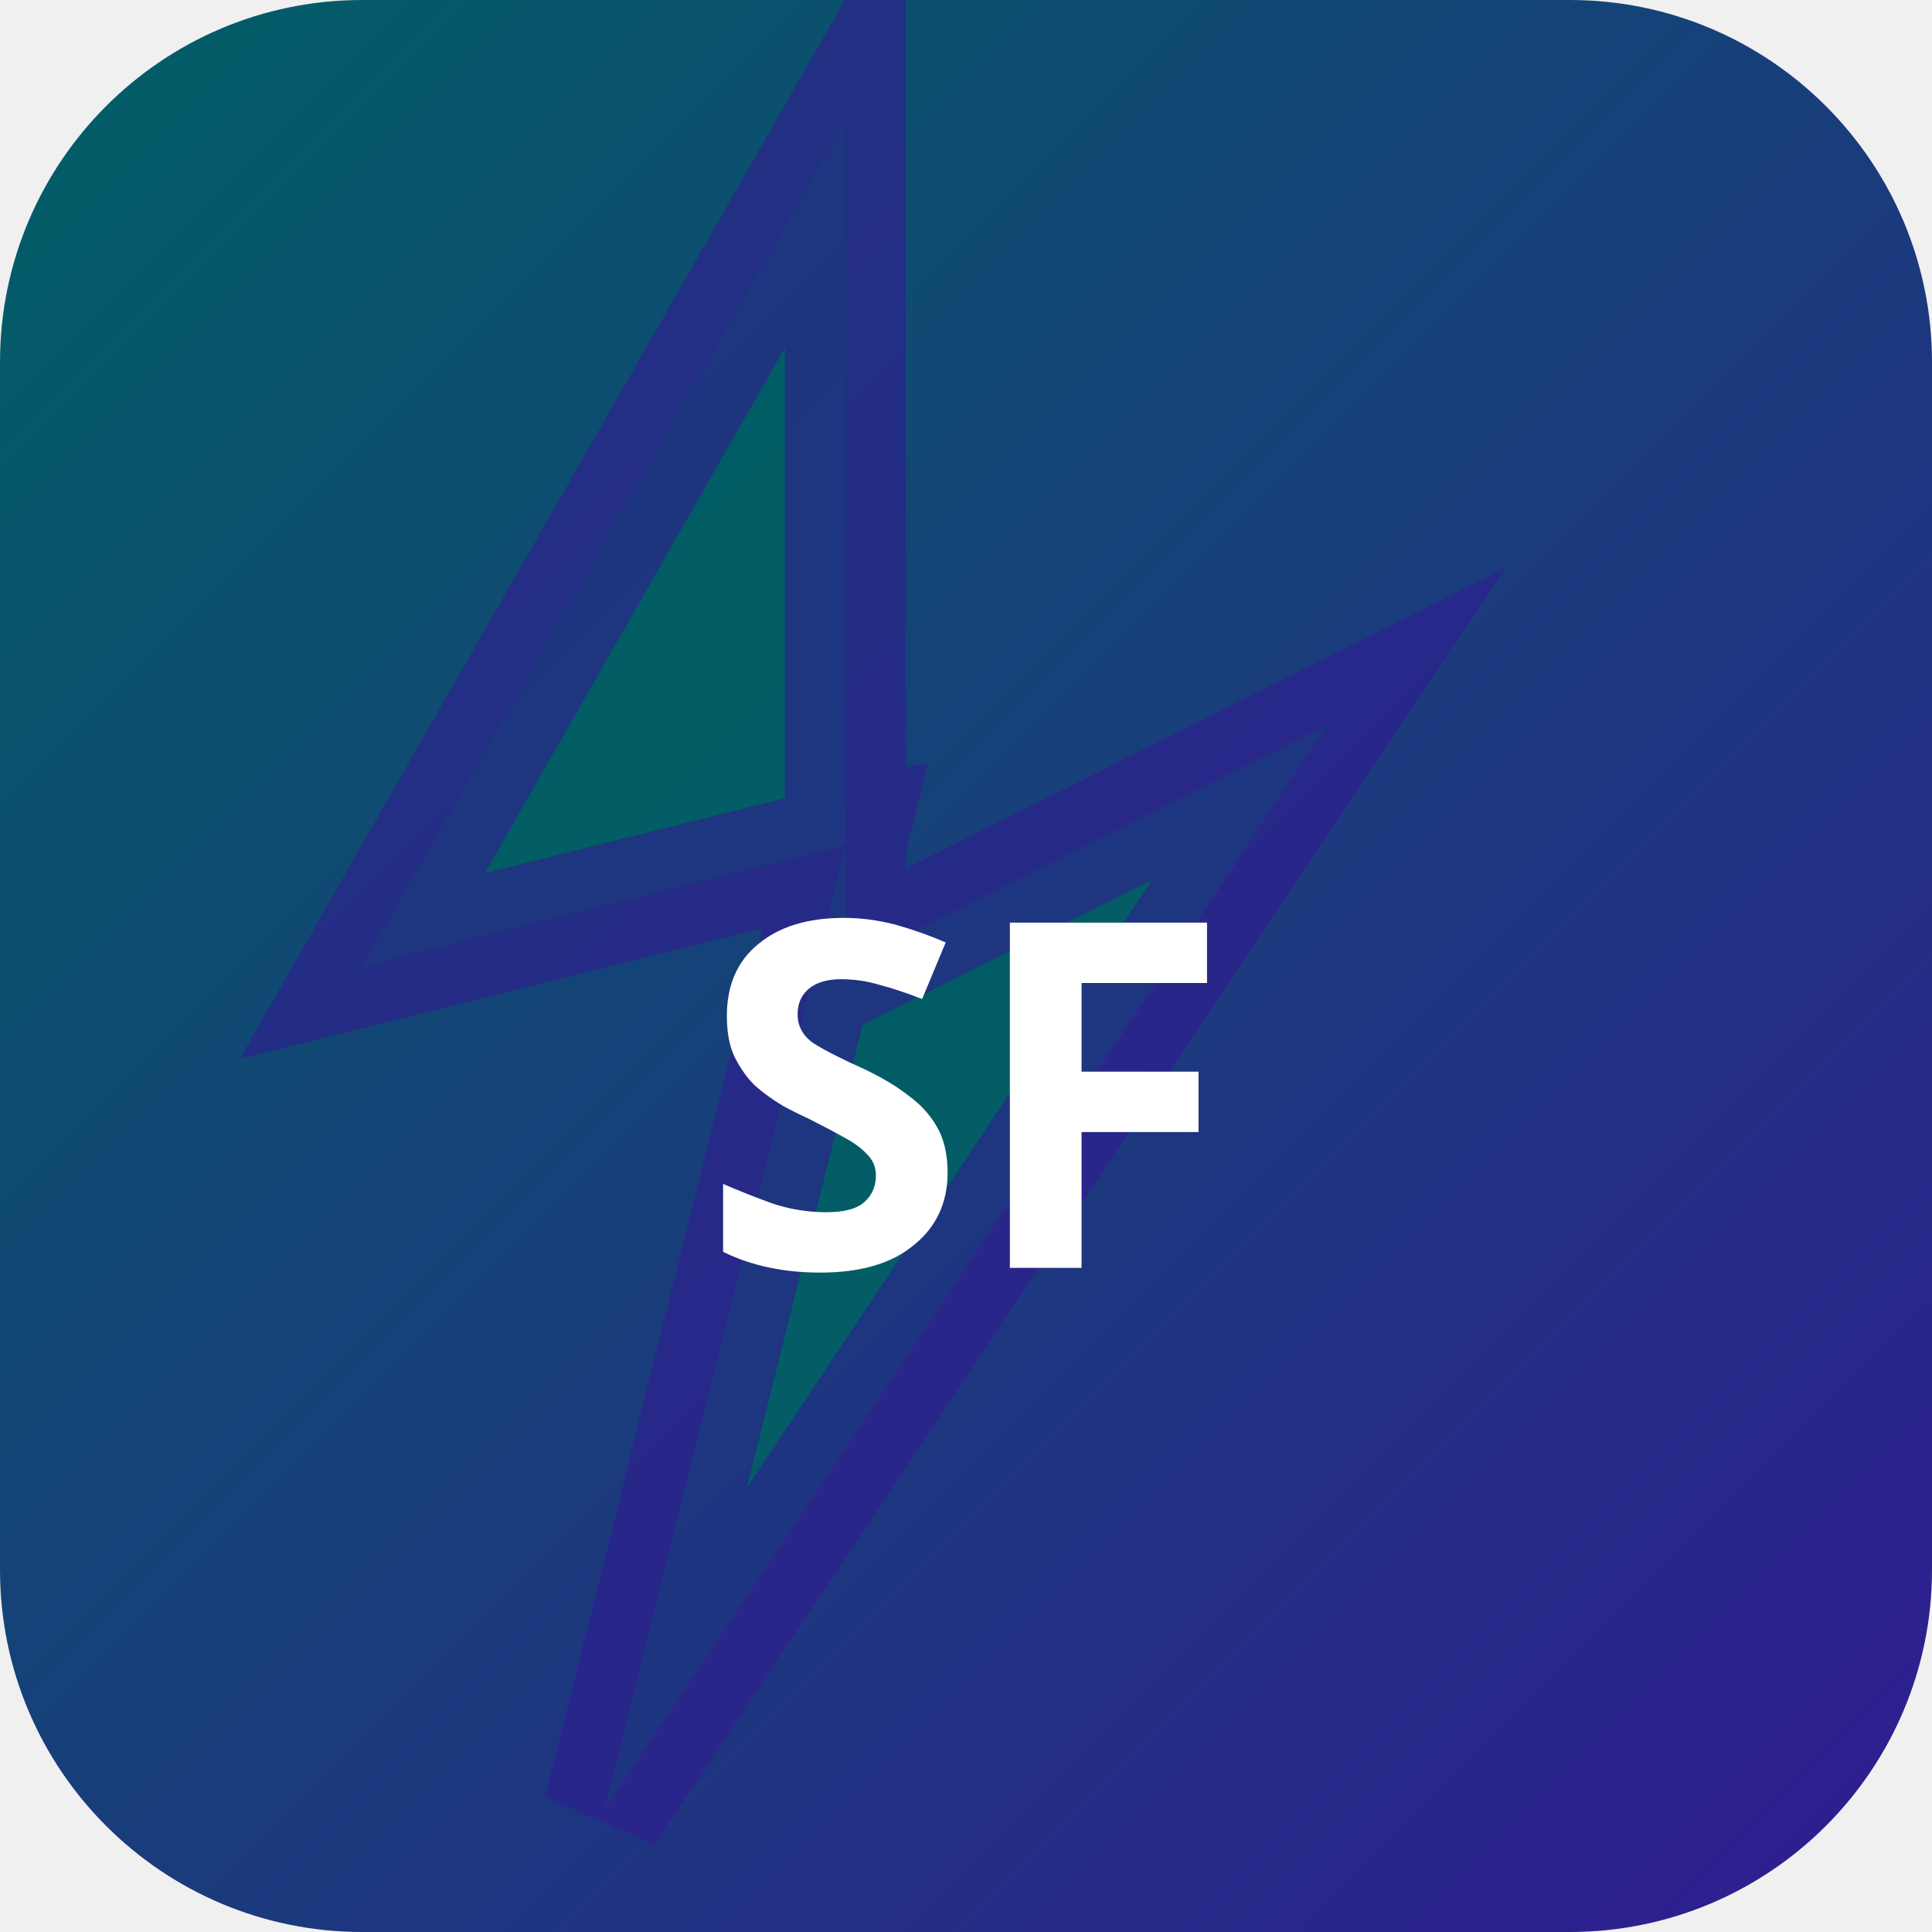
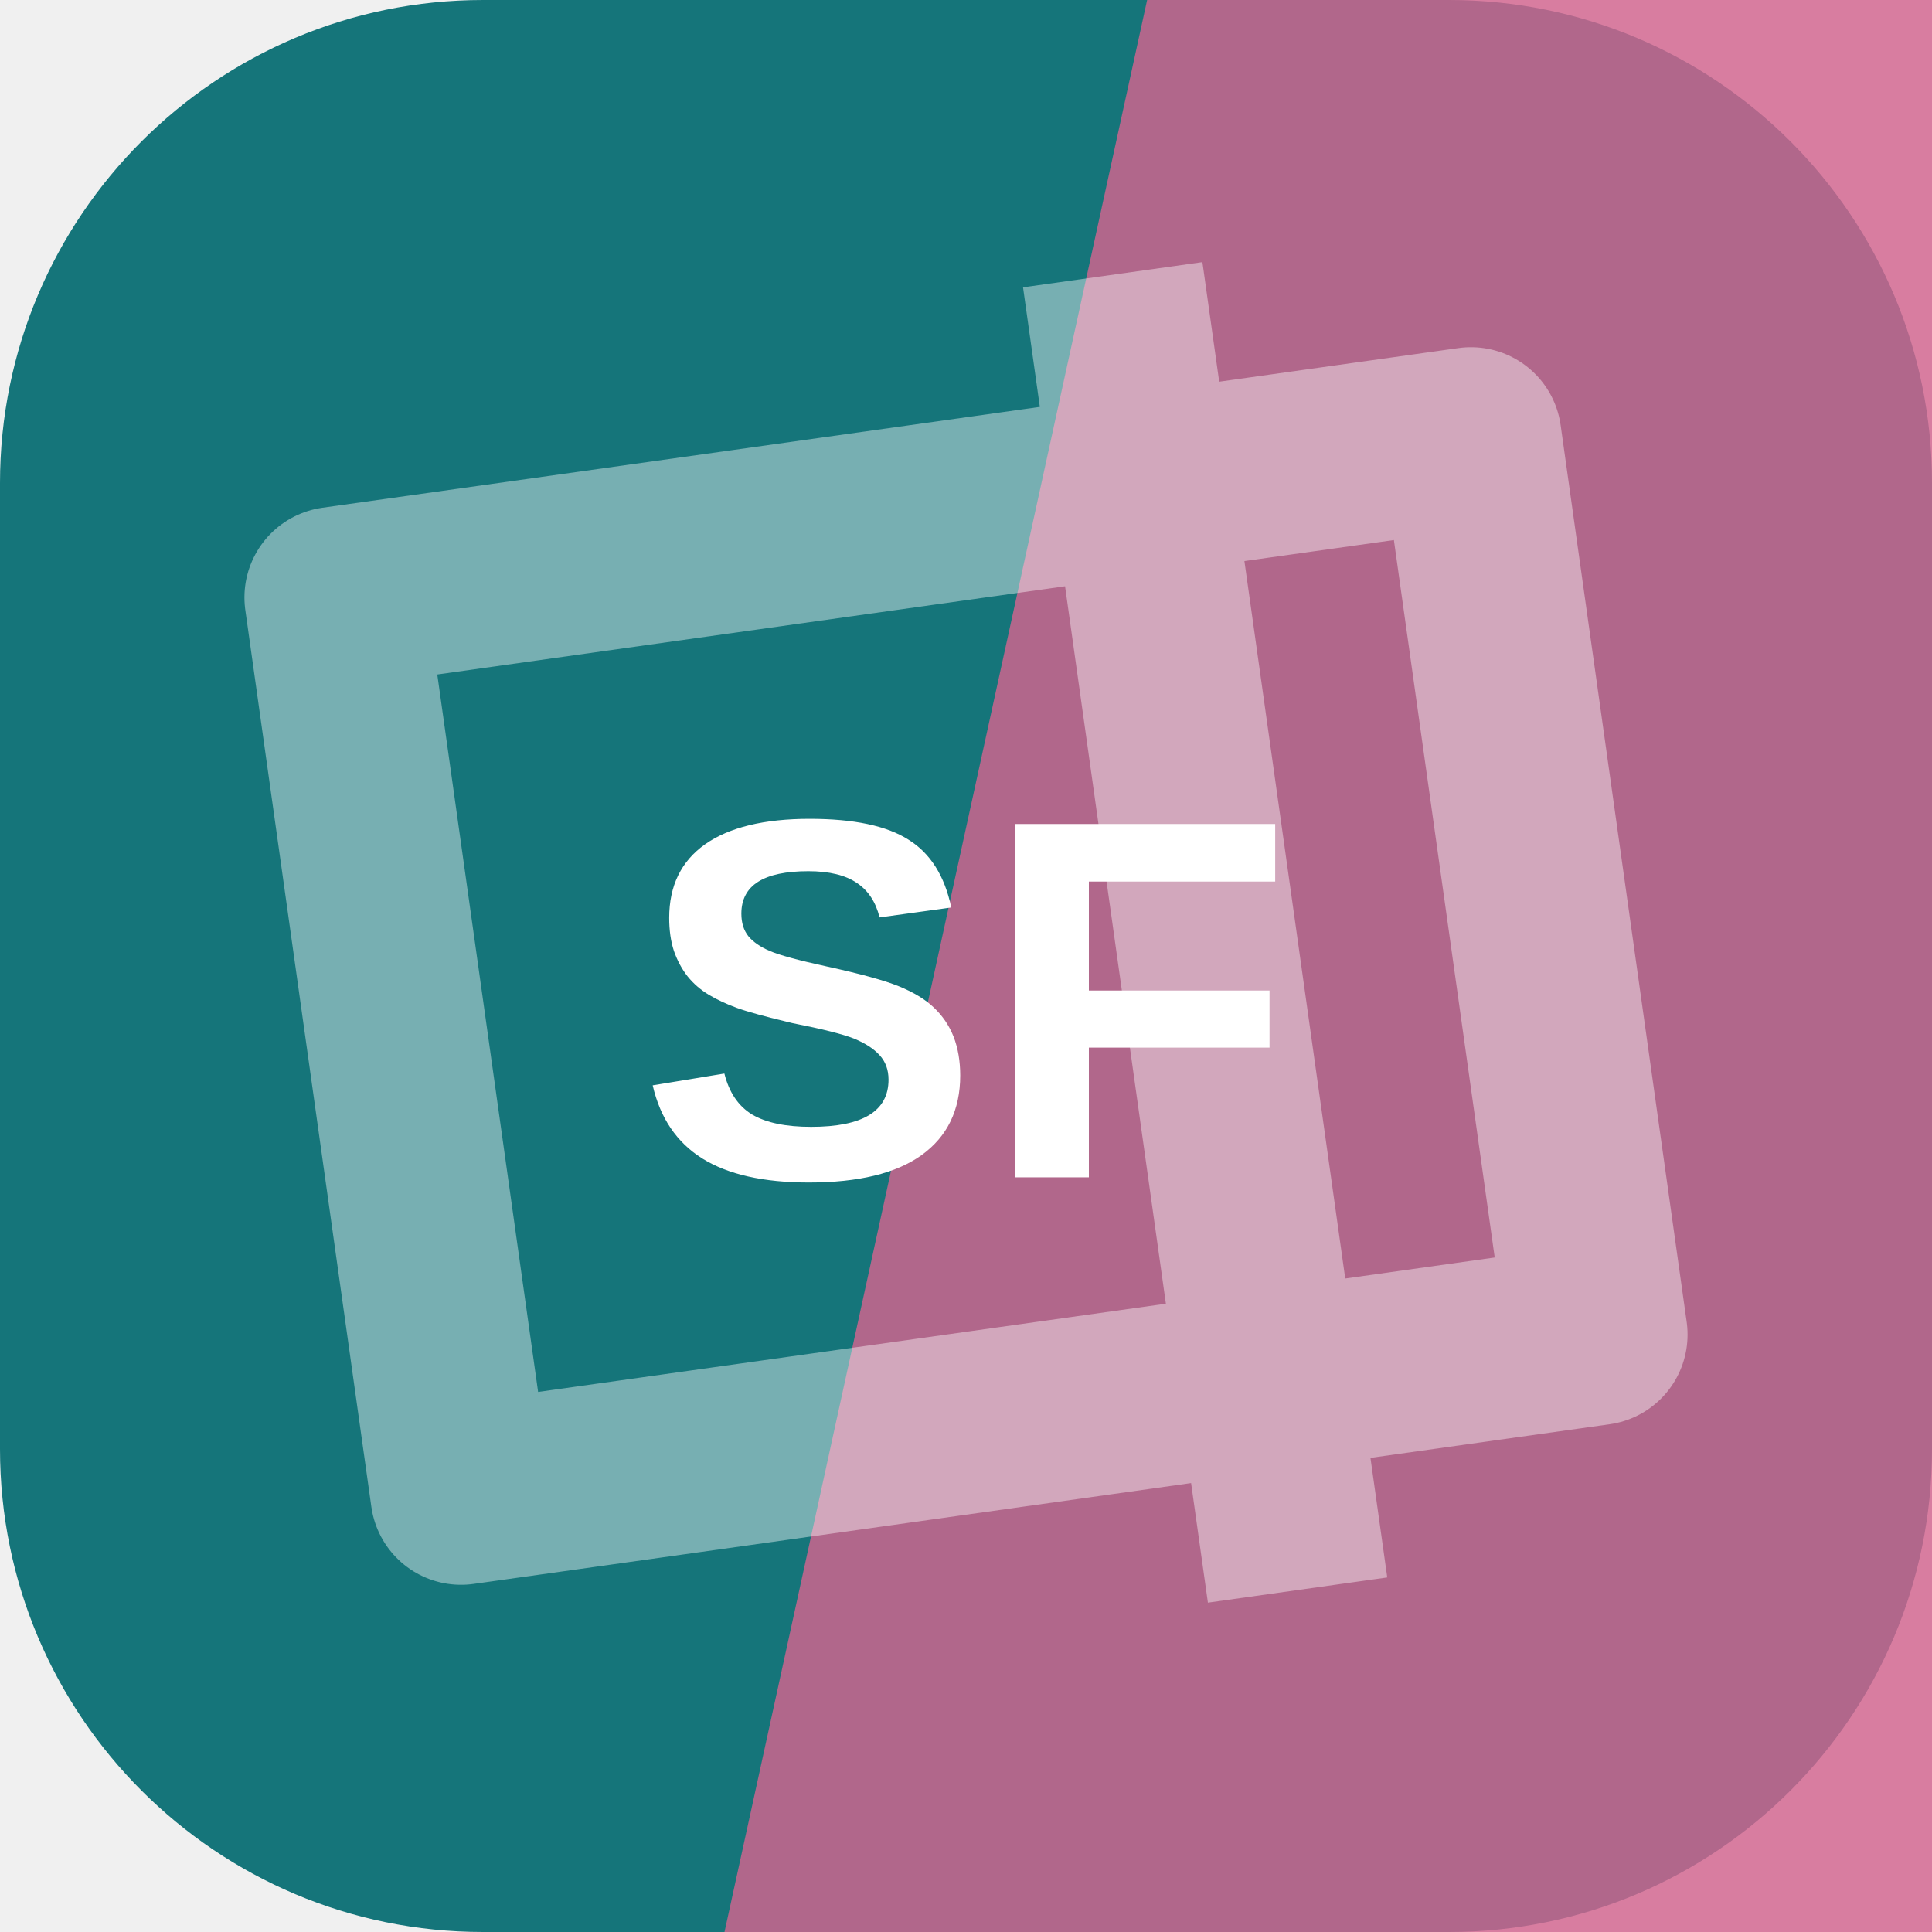
- <svg xmlns="http://www.w3.org/2000/svg" width="32" height="32" viewBox="0 0 32 32">
-   <defs>
-     <linearGradient id="bgsf-t" x1="0" y1="0" x2="1" y2="1">
-       <stop offset="0%" stop-color="#006064" />
-       <stop offset="100%" stop-color="#311b92" />
-     </linearGradient>
-   </defs>
-   <rect width="32" height="32" rx="6" fill="url(#bgsf-t)" />
-   <polygon points="14,2 6,16 14,14 10,30 22,12 14,16" fill="rgba(0,96,100,0.9)" stroke="rgba(49,27,146,0.6)" stroke-width="2" />
-   <text x="16" y="21" text-anchor="middle" fill="#fff" font-size="8" font-weight="700" font-family="system-ui">SF</text>
+ <svg xmlns="http://www.w3.org/2000/svg" width="64" height="64" viewBox="0 0 64 64" role="img">
+   <rect width="64" height="64" rx="16" fill="hsl(183 71% 28%)" />
+   <path d="M38 0h26v64H24Z" fill="hsl(337 56% 61%)" opacity="0.82" />
+   <g transform="rotate(82 32 32)" opacity="0.42">
+     <path d="M17 13h30v38H17zM10 24h44" fill="none" stroke="#ffffff" stroke-width="6" stroke-linejoin="round" />
+   </g>
+   <text x="32" y="39" text-anchor="middle" fill="#ffffff" font-family="Arial,Helvetica,sans-serif" font-size="17" font-weight="700" letter-spacing="0">SF</text>
</svg>
